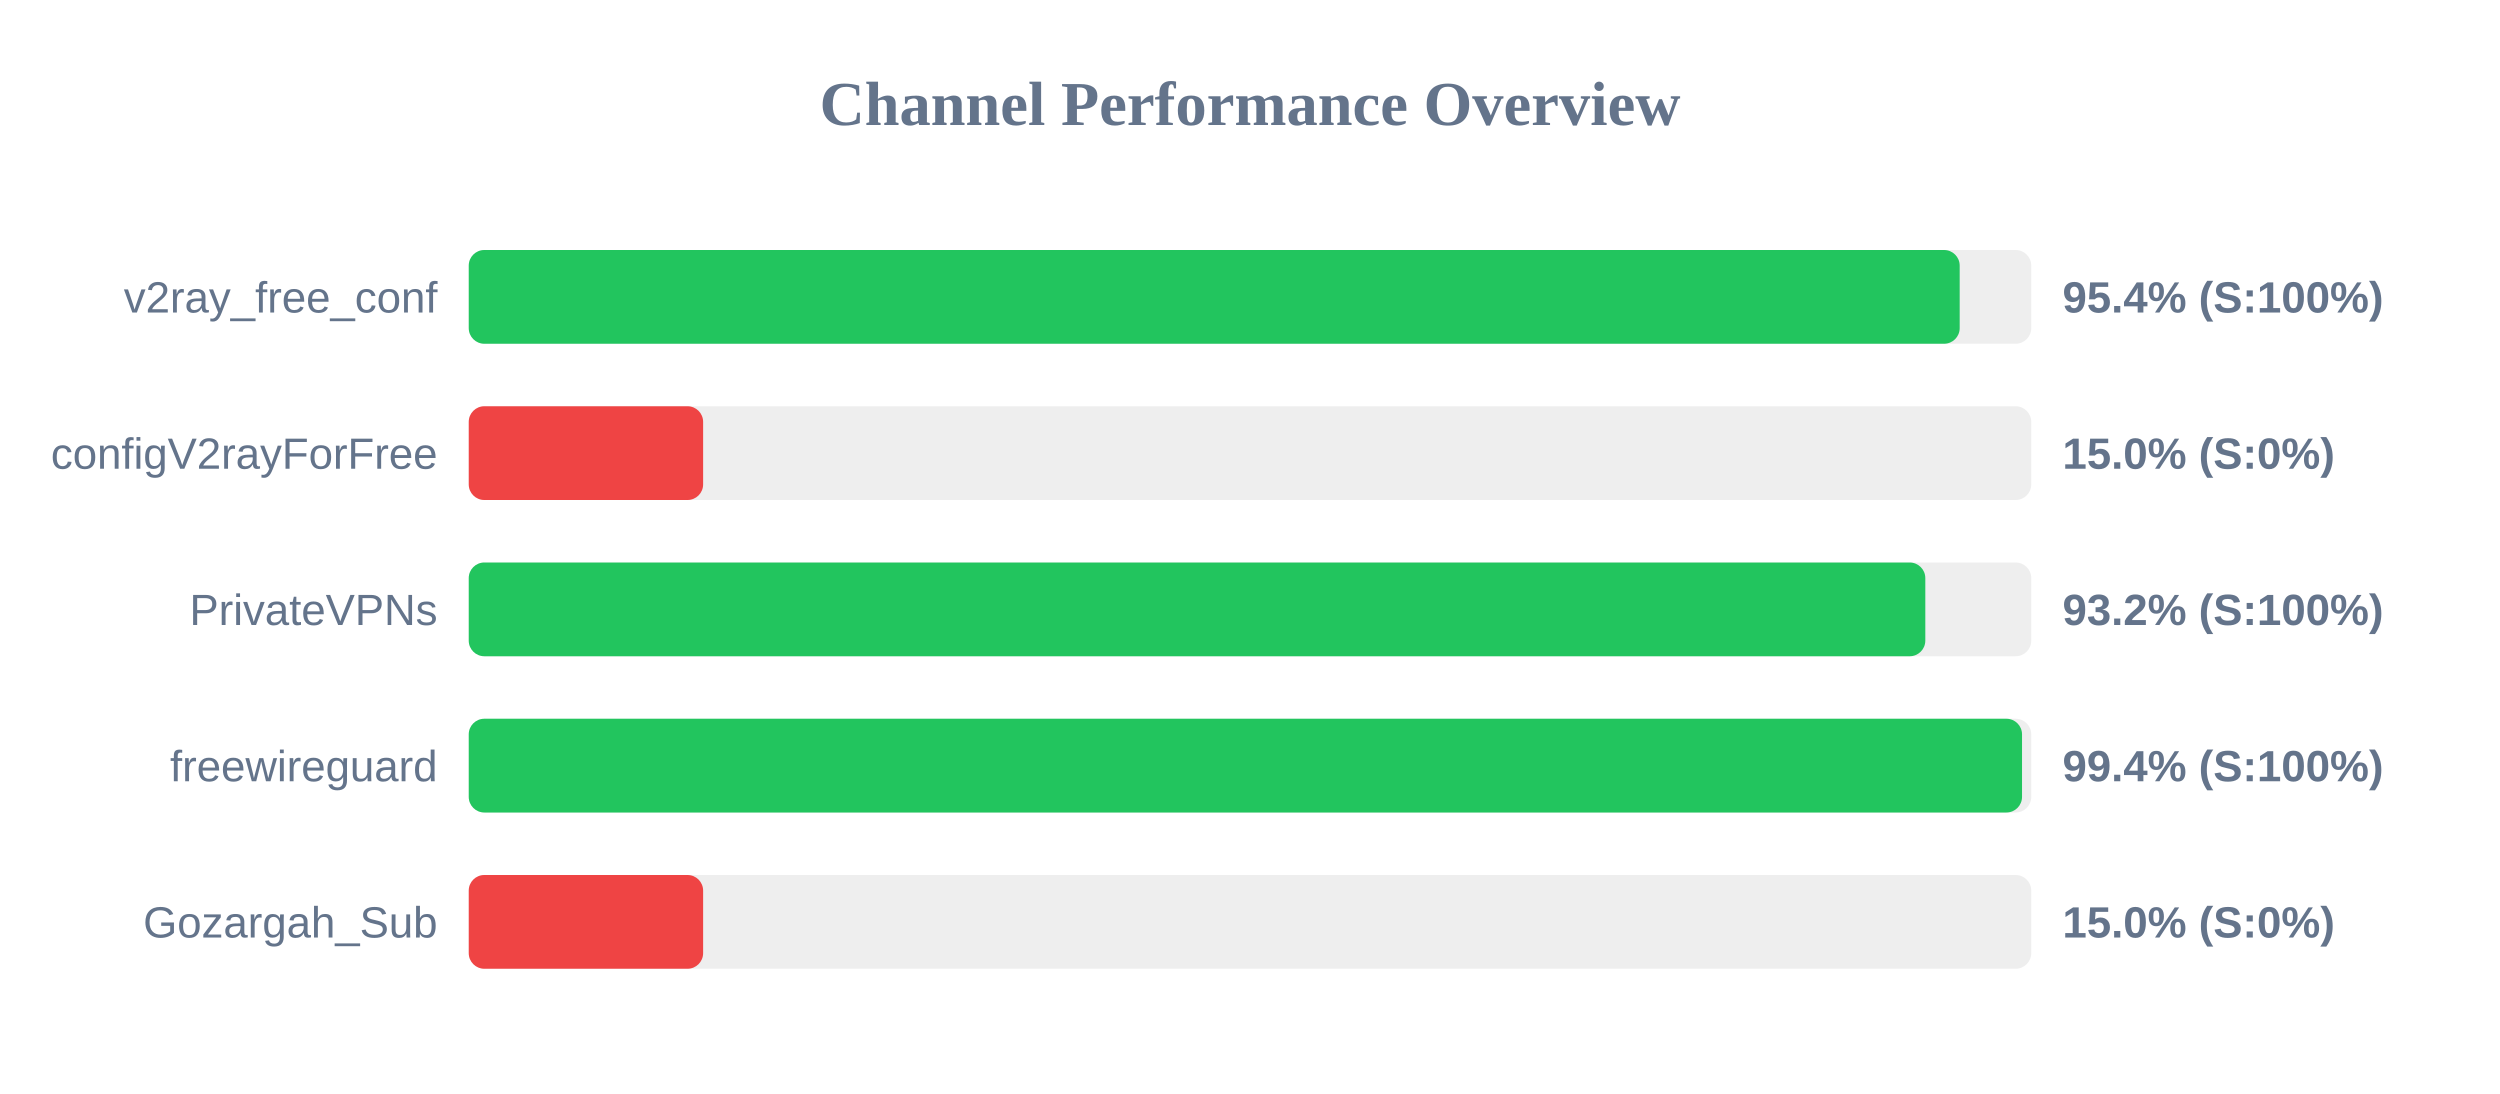
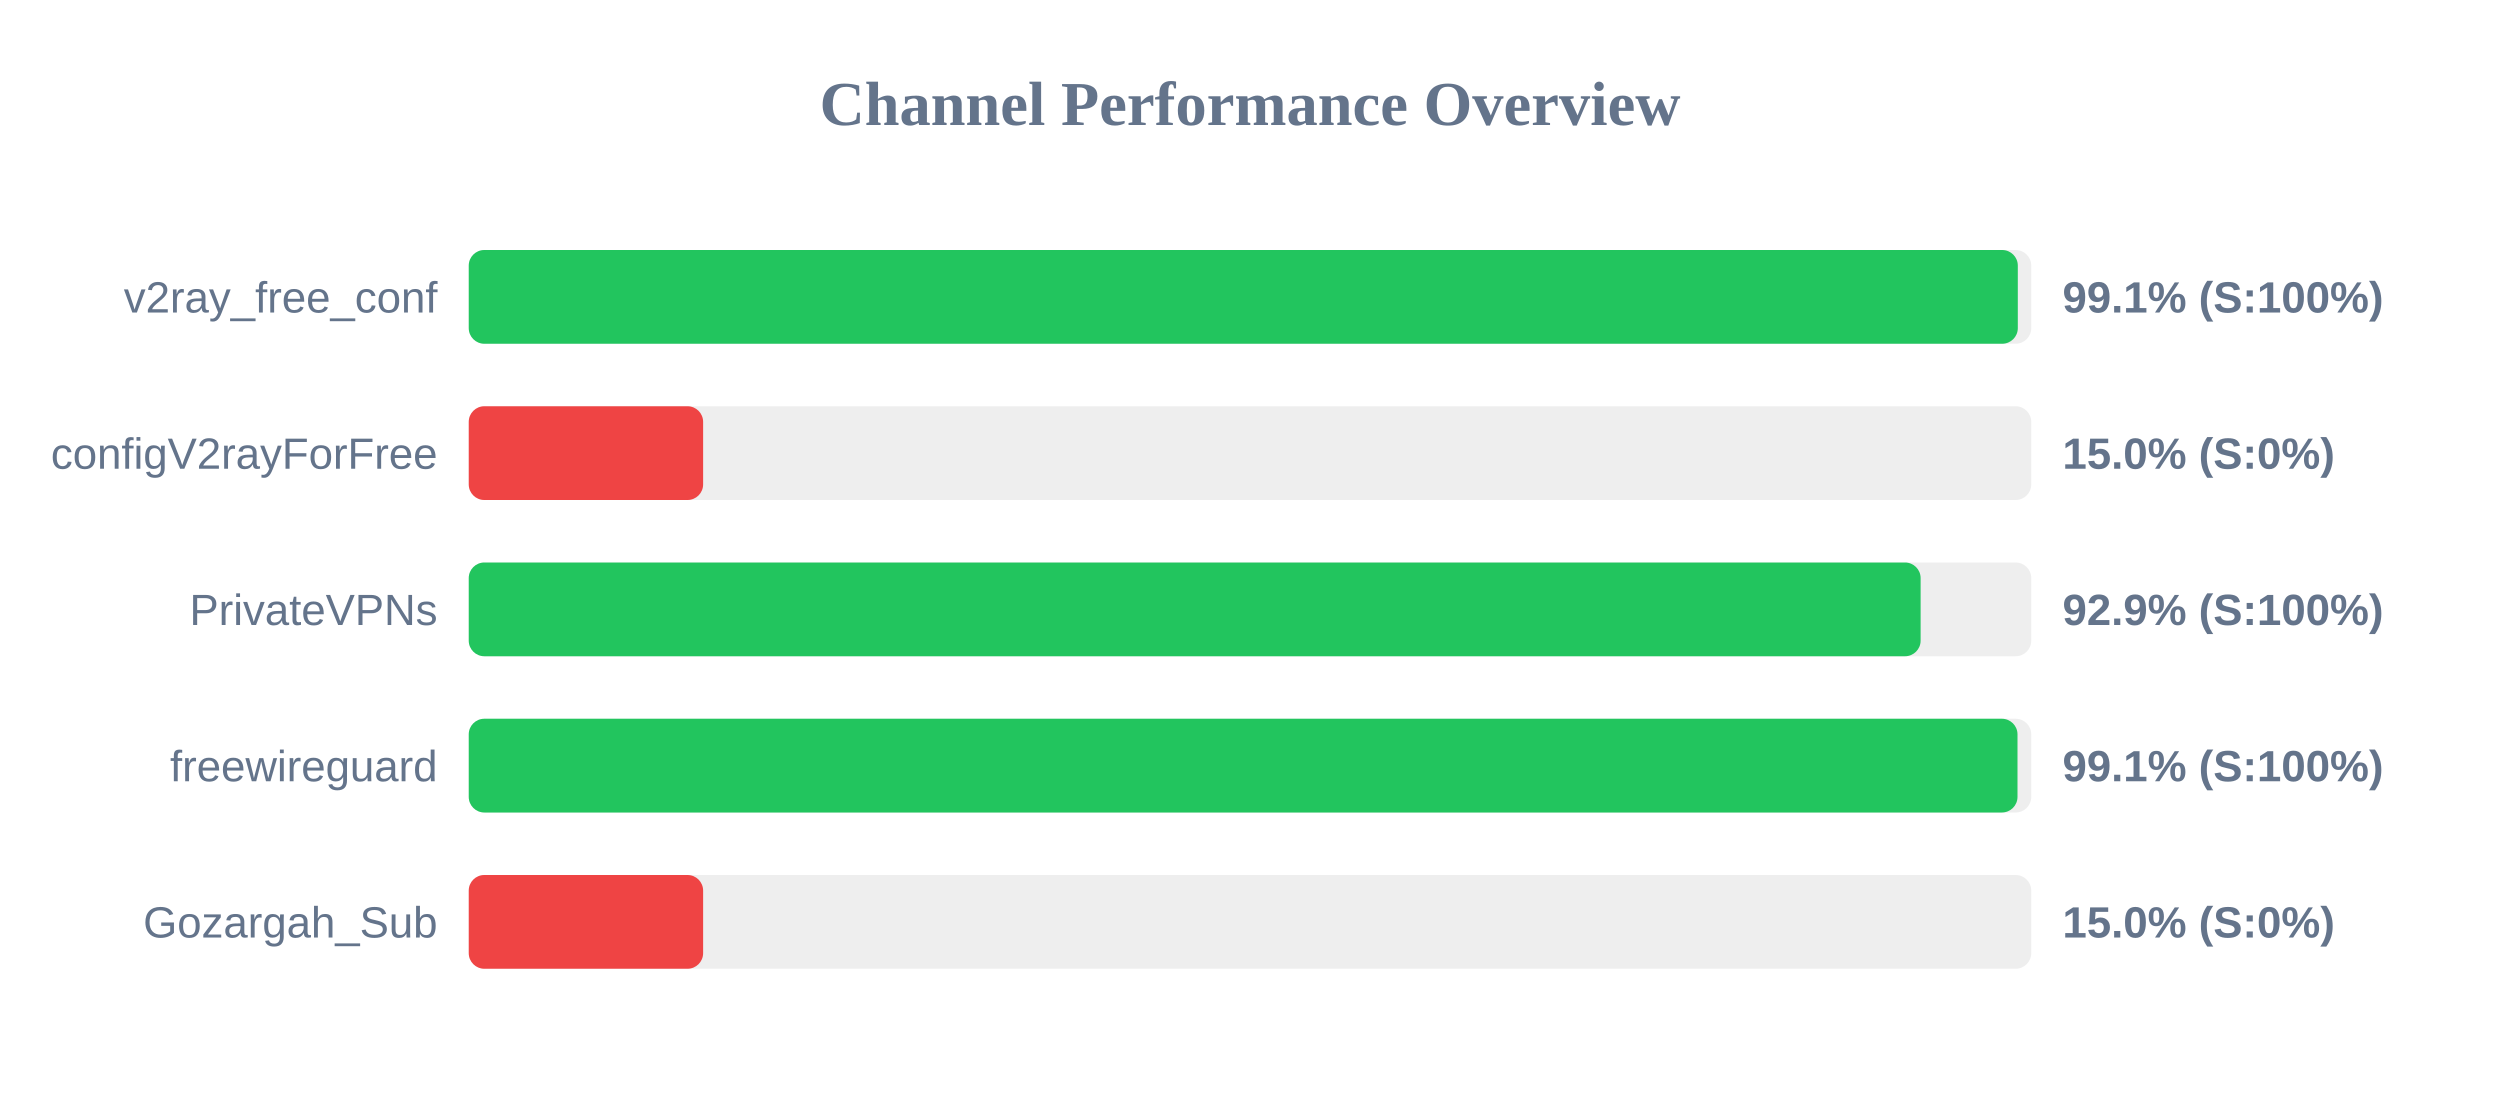
<svg xmlns="http://www.w3.org/2000/svg" width="800" height="350" version="1.1">
  <style>
        .row { font: 14px Arial; fill: #64748b; }
        .score { font: bold 14px Arial; fill: #64748b; }
    </style>
  <text x="400" y="40" text-anchor="middle" font-size="20px" font-weight="bold" fill="#64748b">Channel Performance Overview</text>
  <rect x="150" y="80" width="500" height="30" fill="#eee" rx="5" />
-   <rect x="150" y="80" width="477.1" height="30" fill="#22c55e" rx="5" />
+   <rect x="150" y="80" width="495.7" height="30" fill="#22c55e" rx="5" />
  <text x="140" y="100" text-anchor="end" class="row">v2ray_free_conf</text>
-   <text x="660" y="100" text-anchor="start" class="score">95.4% (S:100%)</text>
+   <text x="660" y="100" text-anchor="start" class="score">99.1% (S:100%)</text>
  <rect x="150" y="130" width="500" height="30" fill="#eee" rx="5" />
  <rect x="150" y="130" width="75.0" height="30" fill="#ef4444" rx="5" />
  <text x="140" y="150" text-anchor="end" class="row">configV2rayForFree</text>
  <text x="660" y="150" text-anchor="start" class="score">15.0% (S:0%)</text>
  <rect x="150" y="180" width="500" height="30" fill="#eee" rx="5" />
-   <rect x="150" y="180" width="466.1" height="30" fill="#22c55e" rx="5" />
+   <rect x="150" y="180" width="464.6" height="30" fill="#22c55e" rx="5" />
  <text x="140" y="200" text-anchor="end" class="row">PrivateVPNs</text>
-   <text x="660" y="200" text-anchor="start" class="score">93.2% (S:100%)</text>
+   <text x="660" y="200" text-anchor="start" class="score">92.9% (S:100%)</text>
  <rect x="150" y="230" width="500" height="30" fill="#eee" rx="5" />
-   <rect x="150" y="230" width="497.05" height="30" fill="#22c55e" rx="5" />
+   <rect x="150" y="230" width="495.6" height="30" fill="#22c55e" rx="5" />
  <text x="140" y="250" text-anchor="end" class="row">freewireguard</text>
-   <text x="660" y="250" text-anchor="start" class="score">99.4% (S:100%)</text>
+   <text x="660" y="250" text-anchor="start" class="score">99.1% (S:100%)</text>
  <rect x="150" y="280" width="500" height="30" fill="#eee" rx="5" />
  <rect x="150" y="280" width="75.0" height="30" fill="#ef4444" rx="5" />
  <text x="140" y="300" text-anchor="end" class="row">Gozargah_Sub</text>
  <text x="660" y="300" text-anchor="start" class="score">15.0% (S:0%)</text>
</svg>
